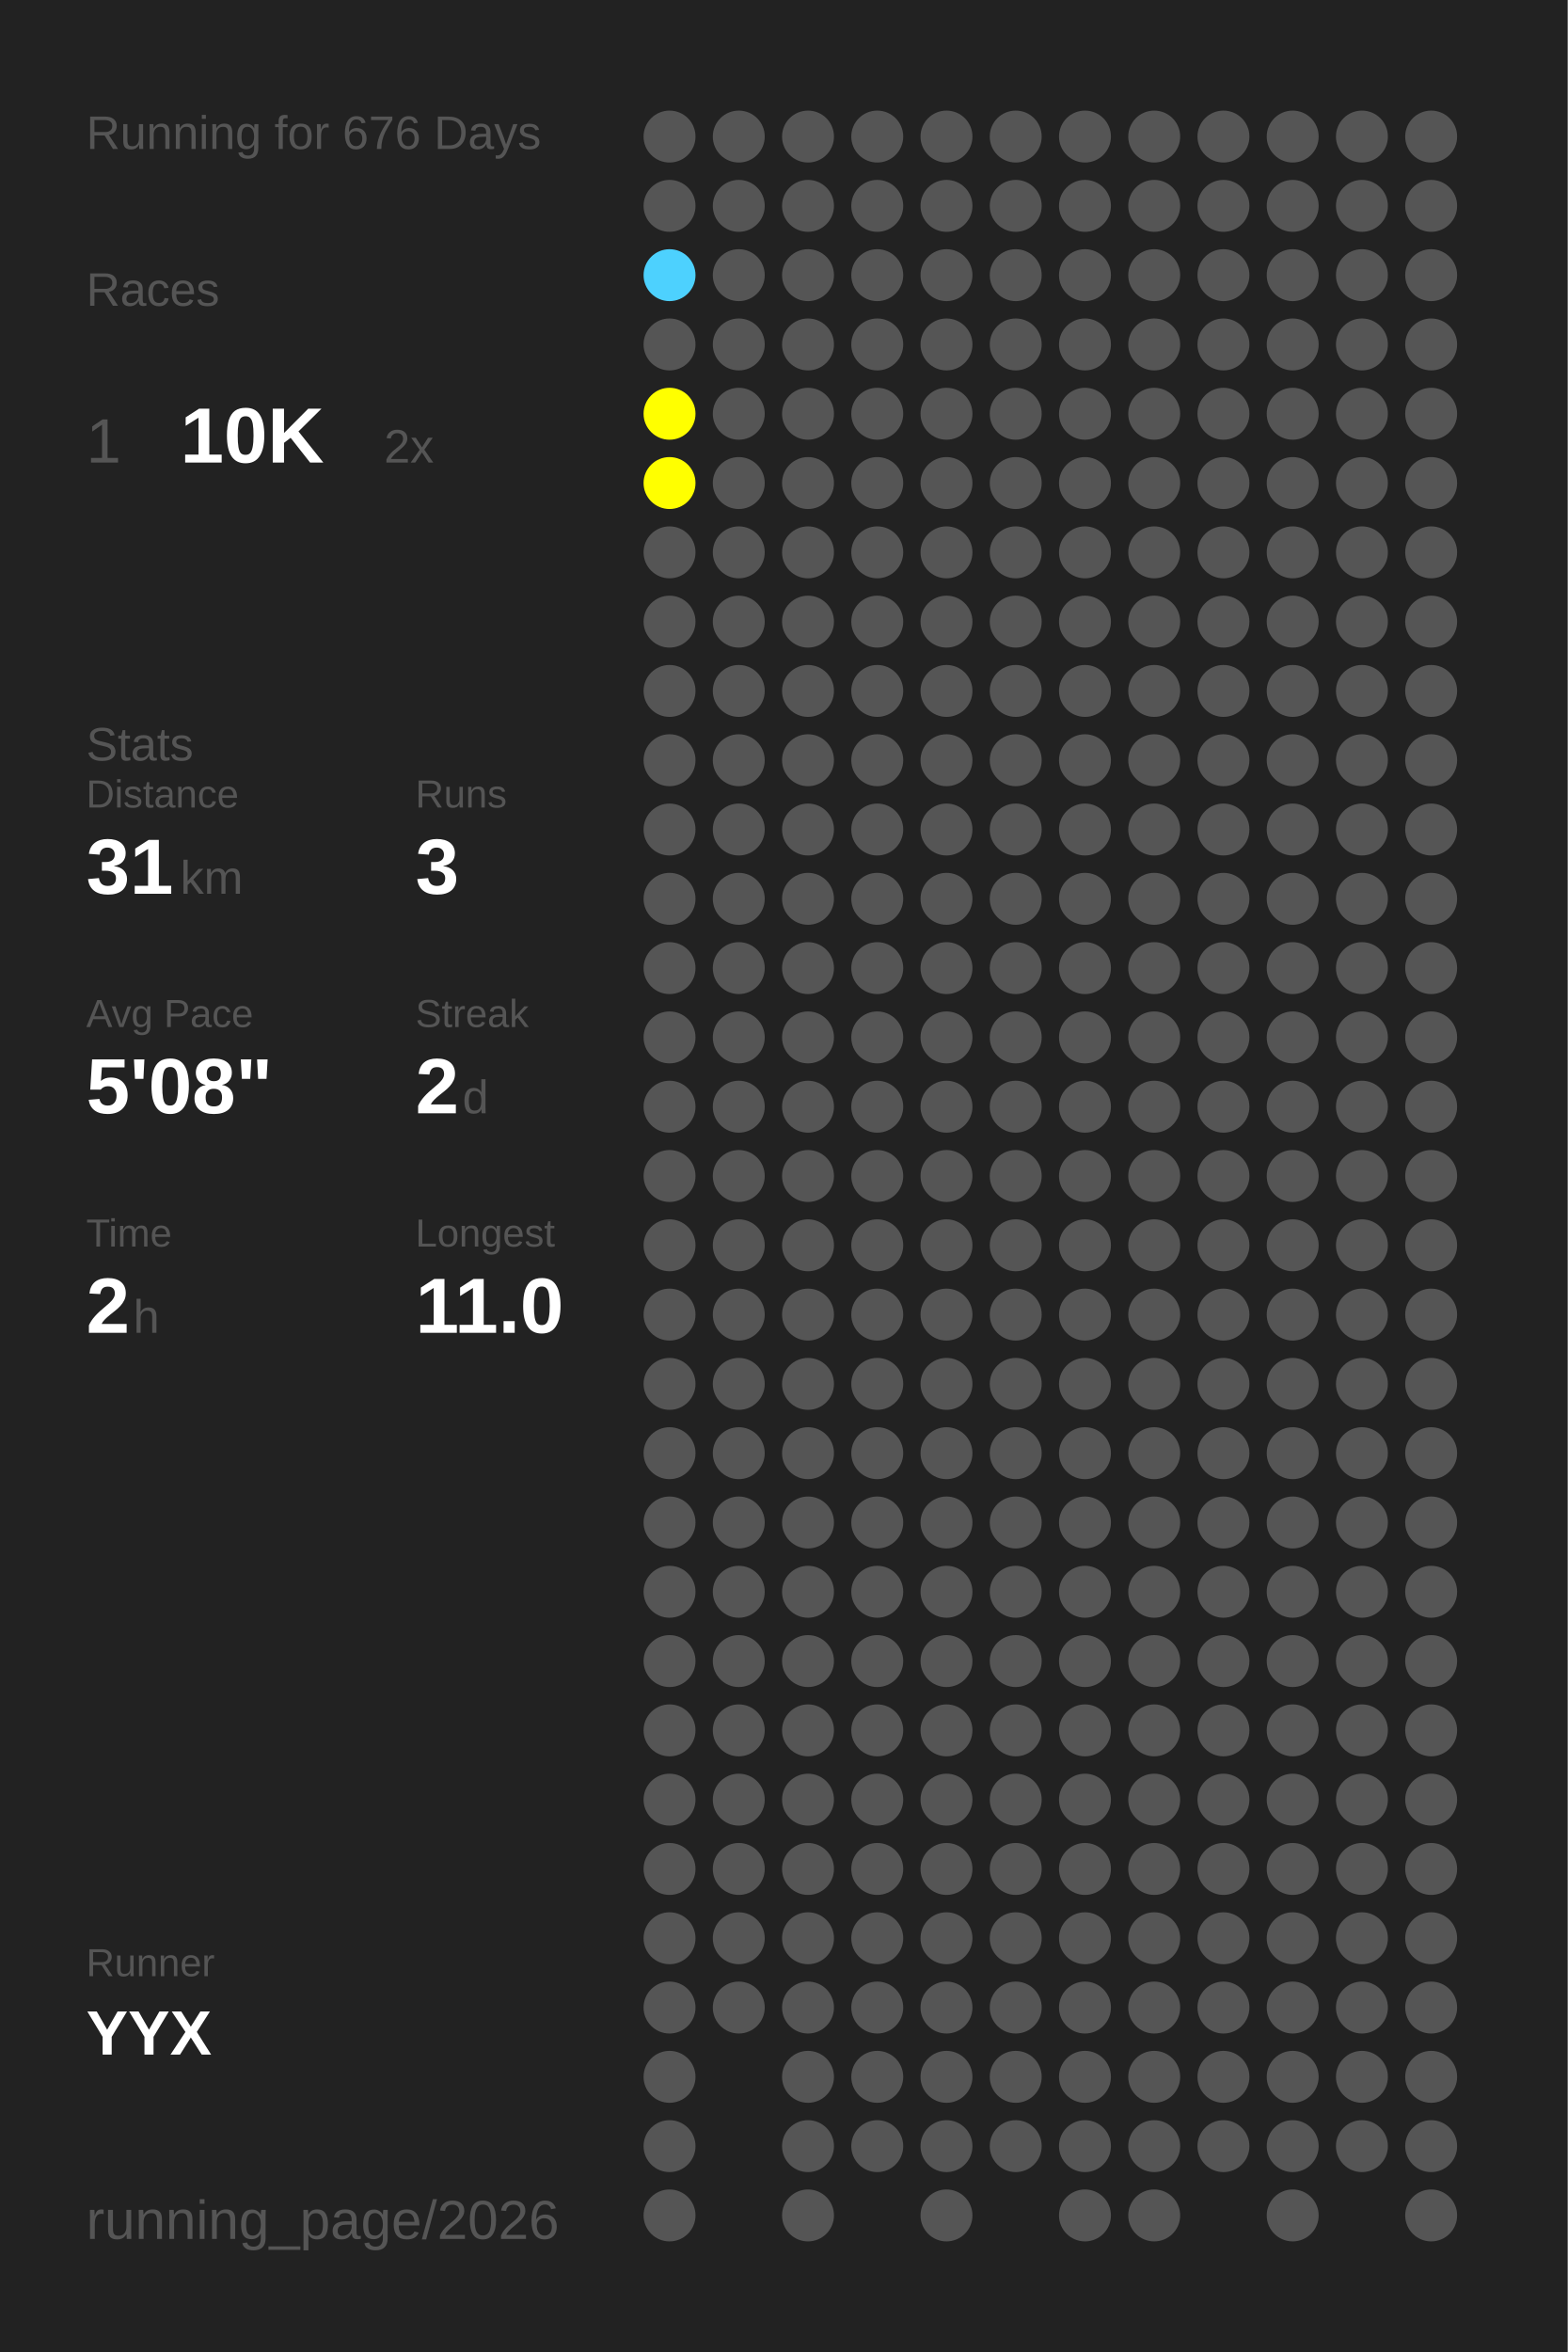
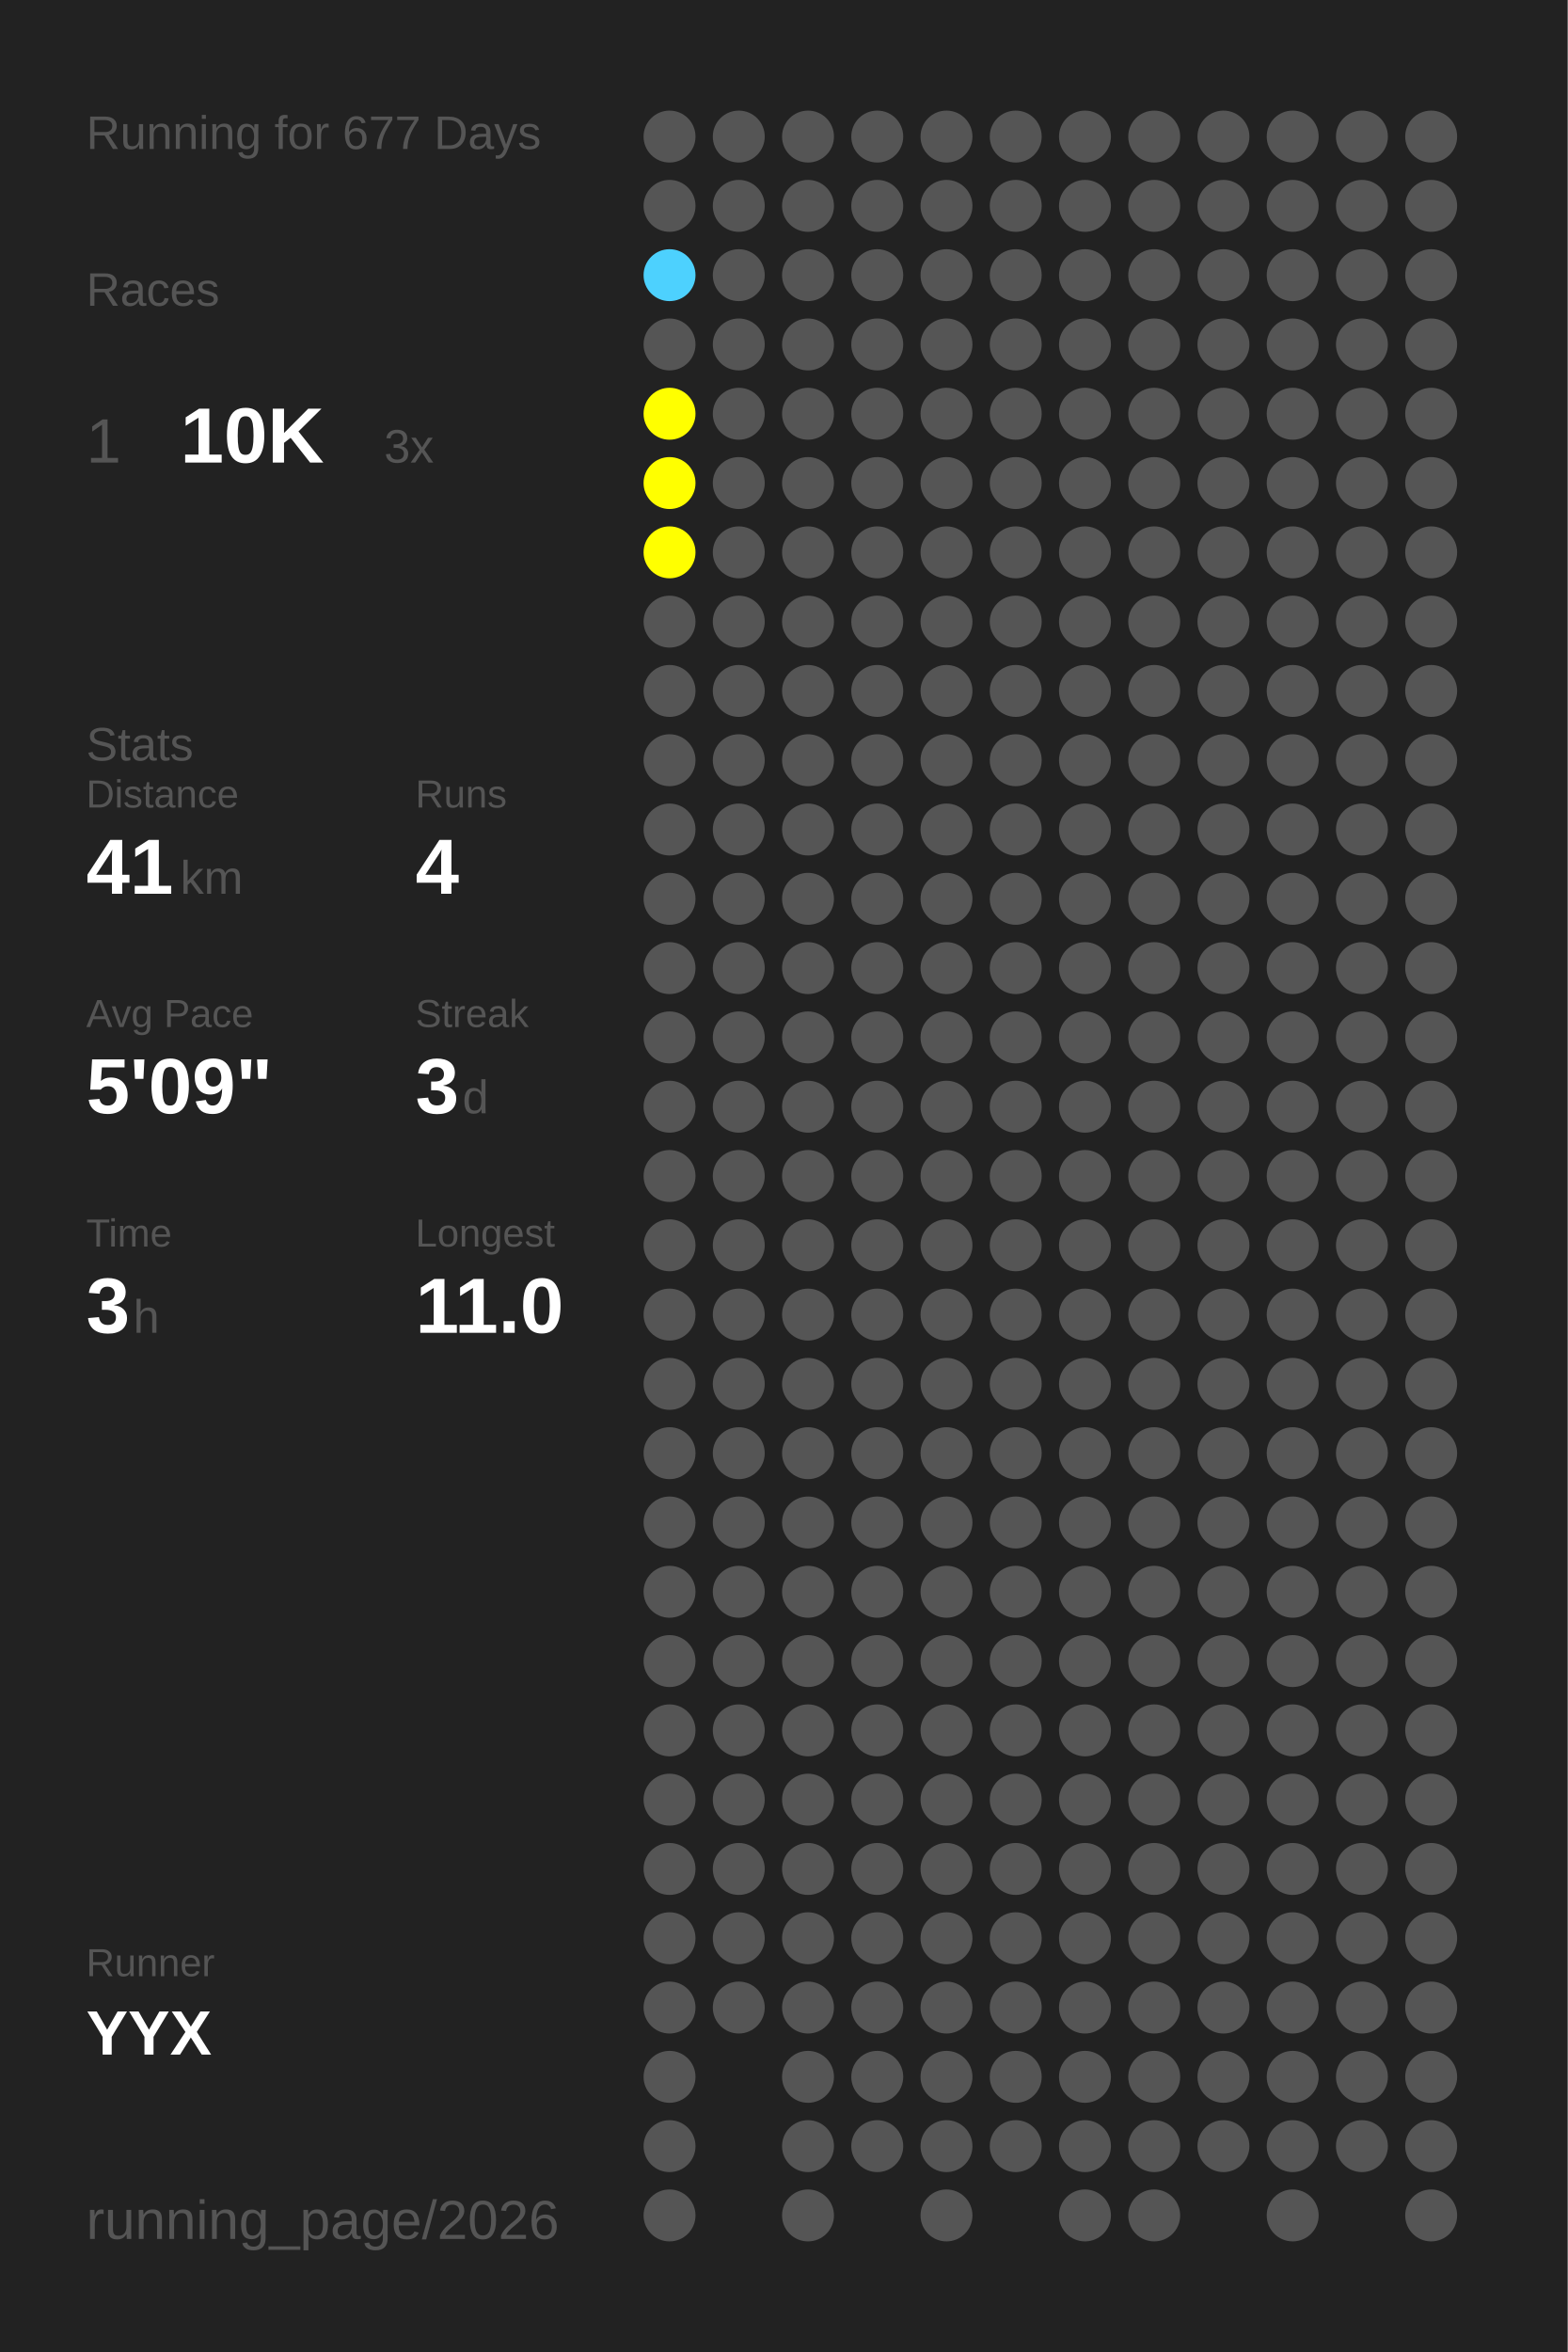
<svg xmlns="http://www.w3.org/2000/svg" baseProfile="full" height="300mm" version="1.1" viewBox="0,0,200,300" width="200mm">
  <defs />
  <rect fill="#222222" height="300" width="200" x="0" y="0" />
-   <text fill="#555555" style="font-size:6px; font-family:Arial;" x="11" y="19">Running for 676 Days</text>
+   <text fill="#555555" style="font-size:6px; font-family:Arial;" x="11" y="19">Running for 677 Days</text>
  <text fill="#555555" style="font-size:6px; font-family:Arial;" x="11" y="39">Races</text>
  <text fill="#555555" style="font-size:8px; font-family:Arial;" x="11" y="59">1</text>
  <text fill="#FFFFFF" style="font-size:10px; font-family:Arial; font-weight:bold;" x="23" y="59">10K</text>
-   <text fill="#555555" style="font-size:6px; font-family:Arial;" x="49" y="59">2x</text>
+   <text fill="#555555" style="font-size:6px; font-family:Arial;" x="49" y="59">3x</text>
  <text fill="#555555" style="font-size:6px; font-family:Arial;" x="11" y="97">Stats</text>
  <text fill="#555555" style="font-size:5px; font-family:Arial;" x="11" y="103">Distance</text>
-   <text fill="#FFFFFF" style="font-size:10px; font-family:Arial; font-weight:bold;" x="11" y="114">31</text>
+   <text fill="#FFFFFF" style="font-size:10px; font-family:Arial; font-weight:bold;" x="11" y="114">41</text>
  <text fill="#555555" style="font-size:6px; font-family:Arial;" x="23" y="114">km</text>
  <text fill="#555555" style="font-size:5px; font-family:Arial;" x="53" y="103">Runs</text>
-   <text fill="#FFFFFF" style="font-size:10px; font-family:Arial; font-weight:bold;" x="53" y="114">3</text>
+   <text fill="#FFFFFF" style="font-size:10px; font-family:Arial; font-weight:bold;" x="53" y="114">4</text>
  <text fill="#555555" style="font-size:5px; font-family:Arial;" x="11" y="131">Avg Pace</text>
-   <text fill="#FFFFFF" style="font-size:10px; font-family:Arial; font-weight:bold;" x="11" y="142">5'08"</text>
+   <text fill="#FFFFFF" style="font-size:10px; font-family:Arial; font-weight:bold;" x="11" y="142">5'09"</text>
  <text fill="#555555" style="font-size:5px; font-family:Arial;" x="53" y="131">Streak</text>
-   <text fill="#FFFFFF" style="font-size:10px; font-family:Arial; font-weight:bold;" x="53" y="142">2</text>
+   <text fill="#FFFFFF" style="font-size:10px; font-family:Arial; font-weight:bold;" x="53" y="142">3</text>
  <text fill="#555555" style="font-size:6px; font-family:Arial;" x="59" y="142">d</text>
  <text fill="#555555" style="font-size:5px; font-family:Arial;" x="11" y="159">Time</text>
-   <text fill="#FFFFFF" style="font-size:10px; font-family:Arial; font-weight:bold;" x="11" y="170">2</text>
+   <text fill="#FFFFFF" style="font-size:10px; font-family:Arial; font-weight:bold;" x="11" y="170">3</text>
  <text fill="#555555" style="font-size:6px; font-family:Arial;" x="17" y="170">h</text>
  <text fill="#555555" style="font-size:5px; font-family:Arial;" x="53" y="159">Longest</text>
  <text fill="#FFFFFF" style="font-size:10px; font-family:Arial; font-weight:bold;" x="53" y="170">11.0</text>
  <text fill="#555555" style="font-size:5px; font-family:Arial;" x="11" y="252.065">Runner</text>
  <text fill="#FFFFFF" style="font-size:8px; font-family:Arial; font-weight:bold;" x="11" y="262.065">YYX</text>
  <text fill="#555555" style="font-size:7px; font-family:Arial;" x="11" y="285.581">running_page/2026</text>
  <circle cx="85.417" cy="17.419" fill="#555555" r="3.312" />
  <circle cx="85.417" cy="26.258" fill="#555555" r="3.312" />
  <circle cx="85.417" cy="35.097" fill="#4dd1fe" r="3.312" />
  <circle cx="85.417" cy="43.935" fill="#555555" r="3.312" />
  <circle cx="85.417" cy="52.774" fill="#FFFF00" r="3.312" />
  <circle cx="85.417" cy="61.613" fill="#FFFF00" r="3.312" />
-   <circle cx="85.417" cy="70.452" fill="#555555" r="3.312" />
+   <circle cx="85.417" cy="70.452" fill="#FFFF00" r="3.312" />
  <circle cx="85.417" cy="79.29" fill="#555555" r="3.312" />
  <circle cx="85.417" cy="88.129" fill="#555555" r="3.312" />
  <circle cx="85.417" cy="96.968" fill="#555555" r="3.312" />
  <circle cx="85.417" cy="105.806" fill="#555555" r="3.312" />
  <circle cx="85.417" cy="114.645" fill="#555555" r="3.312" />
  <circle cx="85.417" cy="123.484" fill="#555555" r="3.312" />
  <circle cx="85.417" cy="132.323" fill="#555555" r="3.312" />
  <circle cx="85.417" cy="141.161" fill="#555555" r="3.312" />
  <circle cx="85.417" cy="150" fill="#555555" r="3.312" />
  <circle cx="85.417" cy="158.839" fill="#555555" r="3.312" />
  <circle cx="85.417" cy="167.677" fill="#555555" r="3.312" />
  <circle cx="85.417" cy="176.516" fill="#555555" r="3.312" />
  <circle cx="85.417" cy="185.355" fill="#555555" r="3.312" />
  <circle cx="85.417" cy="194.194" fill="#555555" r="3.312" />
  <circle cx="85.417" cy="203.032" fill="#555555" r="3.312" />
  <circle cx="85.417" cy="211.871" fill="#555555" r="3.312" />
  <circle cx="85.417" cy="220.71" fill="#555555" r="3.312" />
  <circle cx="85.417" cy="229.548" fill="#555555" r="3.312" />
  <circle cx="85.417" cy="238.387" fill="#555555" r="3.312" />
  <circle cx="85.417" cy="247.226" fill="#555555" r="3.312" />
  <circle cx="85.417" cy="256.065" fill="#555555" r="3.312" />
  <circle cx="85.417" cy="264.903" fill="#555555" r="3.312" />
  <circle cx="85.417" cy="273.742" fill="#555555" r="3.312" />
  <circle cx="85.417" cy="282.581" fill="#555555" r="3.312" />
  <circle cx="94.25" cy="17.419" fill="#555555" r="3.312" />
  <circle cx="94.25" cy="26.258" fill="#555555" r="3.312" />
  <circle cx="94.25" cy="35.097" fill="#555555" r="3.312" />
  <circle cx="94.25" cy="43.935" fill="#555555" r="3.312" />
  <circle cx="94.25" cy="52.774" fill="#555555" r="3.312" />
  <circle cx="94.25" cy="61.613" fill="#555555" r="3.312" />
  <circle cx="94.25" cy="70.452" fill="#555555" r="3.312" />
  <circle cx="94.25" cy="79.29" fill="#555555" r="3.312" />
  <circle cx="94.25" cy="88.129" fill="#555555" r="3.312" />
  <circle cx="94.25" cy="96.968" fill="#555555" r="3.312" />
  <circle cx="94.25" cy="105.806" fill="#555555" r="3.312" />
  <circle cx="94.25" cy="114.645" fill="#555555" r="3.312" />
  <circle cx="94.25" cy="123.484" fill="#555555" r="3.312" />
  <circle cx="94.25" cy="132.323" fill="#555555" r="3.312" />
  <circle cx="94.25" cy="141.161" fill="#555555" r="3.312" />
  <circle cx="94.25" cy="150" fill="#555555" r="3.312" />
  <circle cx="94.25" cy="158.839" fill="#555555" r="3.312" />
  <circle cx="94.25" cy="167.677" fill="#555555" r="3.312" />
  <circle cx="94.25" cy="176.516" fill="#555555" r="3.312" />
  <circle cx="94.25" cy="185.355" fill="#555555" r="3.312" />
  <circle cx="94.25" cy="194.194" fill="#555555" r="3.312" />
  <circle cx="94.25" cy="203.032" fill="#555555" r="3.312" />
  <circle cx="94.25" cy="211.871" fill="#555555" r="3.312" />
  <circle cx="94.25" cy="220.71" fill="#555555" r="3.312" />
  <circle cx="94.25" cy="229.548" fill="#555555" r="3.312" />
  <circle cx="94.25" cy="238.387" fill="#555555" r="3.312" />
  <circle cx="94.25" cy="247.226" fill="#555555" r="3.312" />
  <circle cx="94.25" cy="256.065" fill="#555555" r="3.312" />
  <circle cx="103.083" cy="17.419" fill="#555555" r="3.312" />
  <circle cx="103.083" cy="26.258" fill="#555555" r="3.312" />
  <circle cx="103.083" cy="35.097" fill="#555555" r="3.312" />
  <circle cx="103.083" cy="43.935" fill="#555555" r="3.312" />
  <circle cx="103.083" cy="52.774" fill="#555555" r="3.312" />
  <circle cx="103.083" cy="61.613" fill="#555555" r="3.312" />
  <circle cx="103.083" cy="70.452" fill="#555555" r="3.312" />
  <circle cx="103.083" cy="79.29" fill="#555555" r="3.312" />
  <circle cx="103.083" cy="88.129" fill="#555555" r="3.312" />
  <circle cx="103.083" cy="96.968" fill="#555555" r="3.312" />
  <circle cx="103.083" cy="105.806" fill="#555555" r="3.312" />
  <circle cx="103.083" cy="114.645" fill="#555555" r="3.312" />
  <circle cx="103.083" cy="123.484" fill="#555555" r="3.312" />
  <circle cx="103.083" cy="132.323" fill="#555555" r="3.312" />
  <circle cx="103.083" cy="141.161" fill="#555555" r="3.312" />
  <circle cx="103.083" cy="150" fill="#555555" r="3.312" />
  <circle cx="103.083" cy="158.839" fill="#555555" r="3.312" />
  <circle cx="103.083" cy="167.677" fill="#555555" r="3.312" />
  <circle cx="103.083" cy="176.516" fill="#555555" r="3.312" />
  <circle cx="103.083" cy="185.355" fill="#555555" r="3.312" />
  <circle cx="103.083" cy="194.194" fill="#555555" r="3.312" />
  <circle cx="103.083" cy="203.032" fill="#555555" r="3.312" />
  <circle cx="103.083" cy="211.871" fill="#555555" r="3.312" />
  <circle cx="103.083" cy="220.71" fill="#555555" r="3.312" />
  <circle cx="103.083" cy="229.548" fill="#555555" r="3.312" />
  <circle cx="103.083" cy="238.387" fill="#555555" r="3.312" />
  <circle cx="103.083" cy="247.226" fill="#555555" r="3.312" />
  <circle cx="103.083" cy="256.065" fill="#555555" r="3.312" />
  <circle cx="103.083" cy="264.903" fill="#555555" r="3.312" />
  <circle cx="103.083" cy="273.742" fill="#555555" r="3.312" />
  <circle cx="103.083" cy="282.581" fill="#555555" r="3.312" />
  <circle cx="111.917" cy="17.419" fill="#555555" r="3.312" />
  <circle cx="111.917" cy="26.258" fill="#555555" r="3.312" />
  <circle cx="111.917" cy="35.097" fill="#555555" r="3.312" />
  <circle cx="111.917" cy="43.935" fill="#555555" r="3.312" />
  <circle cx="111.917" cy="52.774" fill="#555555" r="3.312" />
  <circle cx="111.917" cy="61.613" fill="#555555" r="3.312" />
  <circle cx="111.917" cy="70.452" fill="#555555" r="3.312" />
  <circle cx="111.917" cy="79.29" fill="#555555" r="3.312" />
  <circle cx="111.917" cy="88.129" fill="#555555" r="3.312" />
  <circle cx="111.917" cy="96.968" fill="#555555" r="3.312" />
  <circle cx="111.917" cy="105.806" fill="#555555" r="3.312" />
  <circle cx="111.917" cy="114.645" fill="#555555" r="3.312" />
  <circle cx="111.917" cy="123.484" fill="#555555" r="3.312" />
  <circle cx="111.917" cy="132.323" fill="#555555" r="3.312" />
  <circle cx="111.917" cy="141.161" fill="#555555" r="3.312" />
  <circle cx="111.917" cy="150" fill="#555555" r="3.312" />
  <circle cx="111.917" cy="158.839" fill="#555555" r="3.312" />
  <circle cx="111.917" cy="167.677" fill="#555555" r="3.312" />
  <circle cx="111.917" cy="176.516" fill="#555555" r="3.312" />
  <circle cx="111.917" cy="185.355" fill="#555555" r="3.312" />
  <circle cx="111.917" cy="194.194" fill="#555555" r="3.312" />
  <circle cx="111.917" cy="203.032" fill="#555555" r="3.312" />
  <circle cx="111.917" cy="211.871" fill="#555555" r="3.312" />
  <circle cx="111.917" cy="220.71" fill="#555555" r="3.312" />
  <circle cx="111.917" cy="229.548" fill="#555555" r="3.312" />
  <circle cx="111.917" cy="238.387" fill="#555555" r="3.312" />
  <circle cx="111.917" cy="247.226" fill="#555555" r="3.312" />
  <circle cx="111.917" cy="256.065" fill="#555555" r="3.312" />
  <circle cx="111.917" cy="264.903" fill="#555555" r="3.312" />
  <circle cx="111.917" cy="273.742" fill="#555555" r="3.312" />
  <circle cx="120.75" cy="17.419" fill="#555555" r="3.312" />
  <circle cx="120.75" cy="26.258" fill="#555555" r="3.312" />
  <circle cx="120.75" cy="35.097" fill="#555555" r="3.312" />
  <circle cx="120.75" cy="43.935" fill="#555555" r="3.312" />
  <circle cx="120.75" cy="52.774" fill="#555555" r="3.312" />
  <circle cx="120.75" cy="61.613" fill="#555555" r="3.312" />
  <circle cx="120.75" cy="70.452" fill="#555555" r="3.312" />
  <circle cx="120.75" cy="79.29" fill="#555555" r="3.312" />
  <circle cx="120.75" cy="88.129" fill="#555555" r="3.312" />
  <circle cx="120.75" cy="96.968" fill="#555555" r="3.312" />
  <circle cx="120.75" cy="105.806" fill="#555555" r="3.312" />
  <circle cx="120.75" cy="114.645" fill="#555555" r="3.312" />
  <circle cx="120.75" cy="123.484" fill="#555555" r="3.312" />
  <circle cx="120.75" cy="132.323" fill="#555555" r="3.312" />
  <circle cx="120.75" cy="141.161" fill="#555555" r="3.312" />
  <circle cx="120.75" cy="150" fill="#555555" r="3.312" />
  <circle cx="120.75" cy="158.839" fill="#555555" r="3.312" />
  <circle cx="120.75" cy="167.677" fill="#555555" r="3.312" />
  <circle cx="120.75" cy="176.516" fill="#555555" r="3.312" />
  <circle cx="120.75" cy="185.355" fill="#555555" r="3.312" />
  <circle cx="120.75" cy="194.194" fill="#555555" r="3.312" />
  <circle cx="120.75" cy="203.032" fill="#555555" r="3.312" />
  <circle cx="120.75" cy="211.871" fill="#555555" r="3.312" />
  <circle cx="120.75" cy="220.71" fill="#555555" r="3.312" />
  <circle cx="120.75" cy="229.548" fill="#555555" r="3.312" />
  <circle cx="120.75" cy="238.387" fill="#555555" r="3.312" />
  <circle cx="120.75" cy="247.226" fill="#555555" r="3.312" />
  <circle cx="120.75" cy="256.065" fill="#555555" r="3.312" />
  <circle cx="120.75" cy="264.903" fill="#555555" r="3.312" />
  <circle cx="120.75" cy="273.742" fill="#555555" r="3.312" />
  <circle cx="120.75" cy="282.581" fill="#555555" r="3.312" />
  <circle cx="129.583" cy="17.419" fill="#555555" r="3.312" />
  <circle cx="129.583" cy="26.258" fill="#555555" r="3.312" />
  <circle cx="129.583" cy="35.097" fill="#555555" r="3.312" />
  <circle cx="129.583" cy="43.935" fill="#555555" r="3.312" />
  <circle cx="129.583" cy="52.774" fill="#555555" r="3.312" />
  <circle cx="129.583" cy="61.613" fill="#555555" r="3.312" />
  <circle cx="129.583" cy="70.452" fill="#555555" r="3.312" />
  <circle cx="129.583" cy="79.29" fill="#555555" r="3.312" />
  <circle cx="129.583" cy="88.129" fill="#555555" r="3.312" />
  <circle cx="129.583" cy="96.968" fill="#555555" r="3.312" />
  <circle cx="129.583" cy="105.806" fill="#555555" r="3.312" />
  <circle cx="129.583" cy="114.645" fill="#555555" r="3.312" />
  <circle cx="129.583" cy="123.484" fill="#555555" r="3.312" />
  <circle cx="129.583" cy="132.323" fill="#555555" r="3.312" />
  <circle cx="129.583" cy="141.161" fill="#555555" r="3.312" />
  <circle cx="129.583" cy="150" fill="#555555" r="3.312" />
  <circle cx="129.583" cy="158.839" fill="#555555" r="3.312" />
  <circle cx="129.583" cy="167.677" fill="#555555" r="3.312" />
  <circle cx="129.583" cy="176.516" fill="#555555" r="3.312" />
  <circle cx="129.583" cy="185.355" fill="#555555" r="3.312" />
  <circle cx="129.583" cy="194.194" fill="#555555" r="3.312" />
  <circle cx="129.583" cy="203.032" fill="#555555" r="3.312" />
  <circle cx="129.583" cy="211.871" fill="#555555" r="3.312" />
  <circle cx="129.583" cy="220.71" fill="#555555" r="3.312" />
  <circle cx="129.583" cy="229.548" fill="#555555" r="3.312" />
  <circle cx="129.583" cy="238.387" fill="#555555" r="3.312" />
  <circle cx="129.583" cy="247.226" fill="#555555" r="3.312" />
  <circle cx="129.583" cy="256.065" fill="#555555" r="3.312" />
  <circle cx="129.583" cy="264.903" fill="#555555" r="3.312" />
  <circle cx="129.583" cy="273.742" fill="#555555" r="3.312" />
  <circle cx="138.417" cy="17.419" fill="#555555" r="3.312" />
  <circle cx="138.417" cy="26.258" fill="#555555" r="3.312" />
  <circle cx="138.417" cy="35.097" fill="#555555" r="3.312" />
  <circle cx="138.417" cy="43.935" fill="#555555" r="3.312" />
  <circle cx="138.417" cy="52.774" fill="#555555" r="3.312" />
  <circle cx="138.417" cy="61.613" fill="#555555" r="3.312" />
  <circle cx="138.417" cy="70.452" fill="#555555" r="3.312" />
  <circle cx="138.417" cy="79.29" fill="#555555" r="3.312" />
  <circle cx="138.417" cy="88.129" fill="#555555" r="3.312" />
  <circle cx="138.417" cy="96.968" fill="#555555" r="3.312" />
  <circle cx="138.417" cy="105.806" fill="#555555" r="3.312" />
  <circle cx="138.417" cy="114.645" fill="#555555" r="3.312" />
  <circle cx="138.417" cy="123.484" fill="#555555" r="3.312" />
  <circle cx="138.417" cy="132.323" fill="#555555" r="3.312" />
  <circle cx="138.417" cy="141.161" fill="#555555" r="3.312" />
  <circle cx="138.417" cy="150" fill="#555555" r="3.312" />
  <circle cx="138.417" cy="158.839" fill="#555555" r="3.312" />
  <circle cx="138.417" cy="167.677" fill="#555555" r="3.312" />
  <circle cx="138.417" cy="176.516" fill="#555555" r="3.312" />
  <circle cx="138.417" cy="185.355" fill="#555555" r="3.312" />
  <circle cx="138.417" cy="194.194" fill="#555555" r="3.312" />
  <circle cx="138.417" cy="203.032" fill="#555555" r="3.312" />
  <circle cx="138.417" cy="211.871" fill="#555555" r="3.312" />
  <circle cx="138.417" cy="220.71" fill="#555555" r="3.312" />
  <circle cx="138.417" cy="229.548" fill="#555555" r="3.312" />
  <circle cx="138.417" cy="238.387" fill="#555555" r="3.312" />
  <circle cx="138.417" cy="247.226" fill="#555555" r="3.312" />
  <circle cx="138.417" cy="256.065" fill="#555555" r="3.312" />
  <circle cx="138.417" cy="264.903" fill="#555555" r="3.312" />
  <circle cx="138.417" cy="273.742" fill="#555555" r="3.312" />
  <circle cx="138.417" cy="282.581" fill="#555555" r="3.312" />
  <circle cx="147.25" cy="17.419" fill="#555555" r="3.312" />
  <circle cx="147.25" cy="26.258" fill="#555555" r="3.312" />
  <circle cx="147.25" cy="35.097" fill="#555555" r="3.312" />
  <circle cx="147.25" cy="43.935" fill="#555555" r="3.312" />
  <circle cx="147.25" cy="52.774" fill="#555555" r="3.312" />
  <circle cx="147.25" cy="61.613" fill="#555555" r="3.312" />
  <circle cx="147.25" cy="70.452" fill="#555555" r="3.312" />
  <circle cx="147.25" cy="79.29" fill="#555555" r="3.312" />
  <circle cx="147.25" cy="88.129" fill="#555555" r="3.312" />
  <circle cx="147.25" cy="96.968" fill="#555555" r="3.312" />
  <circle cx="147.25" cy="105.806" fill="#555555" r="3.312" />
  <circle cx="147.25" cy="114.645" fill="#555555" r="3.312" />
  <circle cx="147.25" cy="123.484" fill="#555555" r="3.312" />
  <circle cx="147.25" cy="132.323" fill="#555555" r="3.312" />
  <circle cx="147.25" cy="141.161" fill="#555555" r="3.312" />
  <circle cx="147.25" cy="150" fill="#555555" r="3.312" />
  <circle cx="147.25" cy="158.839" fill="#555555" r="3.312" />
  <circle cx="147.25" cy="167.677" fill="#555555" r="3.312" />
  <circle cx="147.25" cy="176.516" fill="#555555" r="3.312" />
  <circle cx="147.25" cy="185.355" fill="#555555" r="3.312" />
  <circle cx="147.25" cy="194.194" fill="#555555" r="3.312" />
  <circle cx="147.25" cy="203.032" fill="#555555" r="3.312" />
  <circle cx="147.25" cy="211.871" fill="#555555" r="3.312" />
  <circle cx="147.25" cy="220.71" fill="#555555" r="3.312" />
  <circle cx="147.25" cy="229.548" fill="#555555" r="3.312" />
  <circle cx="147.25" cy="238.387" fill="#555555" r="3.312" />
  <circle cx="147.25" cy="247.226" fill="#555555" r="3.312" />
  <circle cx="147.25" cy="256.065" fill="#555555" r="3.312" />
  <circle cx="147.25" cy="264.903" fill="#555555" r="3.312" />
  <circle cx="147.25" cy="273.742" fill="#555555" r="3.312" />
  <circle cx="147.25" cy="282.581" fill="#555555" r="3.312" />
  <circle cx="156.083" cy="17.419" fill="#555555" r="3.312" />
  <circle cx="156.083" cy="26.258" fill="#555555" r="3.312" />
  <circle cx="156.083" cy="35.097" fill="#555555" r="3.312" />
  <circle cx="156.083" cy="43.935" fill="#555555" r="3.312" />
  <circle cx="156.083" cy="52.774" fill="#555555" r="3.312" />
  <circle cx="156.083" cy="61.613" fill="#555555" r="3.312" />
  <circle cx="156.083" cy="70.452" fill="#555555" r="3.312" />
  <circle cx="156.083" cy="79.29" fill="#555555" r="3.312" />
  <circle cx="156.083" cy="88.129" fill="#555555" r="3.312" />
  <circle cx="156.083" cy="96.968" fill="#555555" r="3.312" />
  <circle cx="156.083" cy="105.806" fill="#555555" r="3.312" />
  <circle cx="156.083" cy="114.645" fill="#555555" r="3.312" />
  <circle cx="156.083" cy="123.484" fill="#555555" r="3.312" />
  <circle cx="156.083" cy="132.323" fill="#555555" r="3.312" />
  <circle cx="156.083" cy="141.161" fill="#555555" r="3.312" />
  <circle cx="156.083" cy="150" fill="#555555" r="3.312" />
  <circle cx="156.083" cy="158.839" fill="#555555" r="3.312" />
  <circle cx="156.083" cy="167.677" fill="#555555" r="3.312" />
  <circle cx="156.083" cy="176.516" fill="#555555" r="3.312" />
  <circle cx="156.083" cy="185.355" fill="#555555" r="3.312" />
  <circle cx="156.083" cy="194.194" fill="#555555" r="3.312" />
  <circle cx="156.083" cy="203.032" fill="#555555" r="3.312" />
  <circle cx="156.083" cy="211.871" fill="#555555" r="3.312" />
  <circle cx="156.083" cy="220.71" fill="#555555" r="3.312" />
  <circle cx="156.083" cy="229.548" fill="#555555" r="3.312" />
  <circle cx="156.083" cy="238.387" fill="#555555" r="3.312" />
  <circle cx="156.083" cy="247.226" fill="#555555" r="3.312" />
  <circle cx="156.083" cy="256.065" fill="#555555" r="3.312" />
  <circle cx="156.083" cy="264.903" fill="#555555" r="3.312" />
  <circle cx="156.083" cy="273.742" fill="#555555" r="3.312" />
  <circle cx="164.917" cy="17.419" fill="#555555" r="3.312" />
  <circle cx="164.917" cy="26.258" fill="#555555" r="3.312" />
  <circle cx="164.917" cy="35.097" fill="#555555" r="3.312" />
  <circle cx="164.917" cy="43.935" fill="#555555" r="3.312" />
  <circle cx="164.917" cy="52.774" fill="#555555" r="3.312" />
  <circle cx="164.917" cy="61.613" fill="#555555" r="3.312" />
  <circle cx="164.917" cy="70.452" fill="#555555" r="3.312" />
  <circle cx="164.917" cy="79.29" fill="#555555" r="3.312" />
  <circle cx="164.917" cy="88.129" fill="#555555" r="3.312" />
  <circle cx="164.917" cy="96.968" fill="#555555" r="3.312" />
  <circle cx="164.917" cy="105.806" fill="#555555" r="3.312" />
  <circle cx="164.917" cy="114.645" fill="#555555" r="3.312" />
  <circle cx="164.917" cy="123.484" fill="#555555" r="3.312" />
  <circle cx="164.917" cy="132.323" fill="#555555" r="3.312" />
  <circle cx="164.917" cy="141.161" fill="#555555" r="3.312" />
  <circle cx="164.917" cy="150" fill="#555555" r="3.312" />
  <circle cx="164.917" cy="158.839" fill="#555555" r="3.312" />
  <circle cx="164.917" cy="167.677" fill="#555555" r="3.312" />
  <circle cx="164.917" cy="176.516" fill="#555555" r="3.312" />
  <circle cx="164.917" cy="185.355" fill="#555555" r="3.312" />
  <circle cx="164.917" cy="194.194" fill="#555555" r="3.312" />
  <circle cx="164.917" cy="203.032" fill="#555555" r="3.312" />
  <circle cx="164.917" cy="211.871" fill="#555555" r="3.312" />
  <circle cx="164.917" cy="220.71" fill="#555555" r="3.312" />
  <circle cx="164.917" cy="229.548" fill="#555555" r="3.312" />
  <circle cx="164.917" cy="238.387" fill="#555555" r="3.312" />
  <circle cx="164.917" cy="247.226" fill="#555555" r="3.312" />
  <circle cx="164.917" cy="256.065" fill="#555555" r="3.312" />
  <circle cx="164.917" cy="264.903" fill="#555555" r="3.312" />
  <circle cx="164.917" cy="273.742" fill="#555555" r="3.312" />
  <circle cx="164.917" cy="282.581" fill="#555555" r="3.312" />
  <circle cx="173.75" cy="17.419" fill="#555555" r="3.312" />
  <circle cx="173.75" cy="26.258" fill="#555555" r="3.312" />
  <circle cx="173.75" cy="35.097" fill="#555555" r="3.312" />
  <circle cx="173.75" cy="43.935" fill="#555555" r="3.312" />
  <circle cx="173.75" cy="52.774" fill="#555555" r="3.312" />
  <circle cx="173.75" cy="61.613" fill="#555555" r="3.312" />
  <circle cx="173.75" cy="70.452" fill="#555555" r="3.312" />
  <circle cx="173.75" cy="79.29" fill="#555555" r="3.312" />
  <circle cx="173.75" cy="88.129" fill="#555555" r="3.312" />
  <circle cx="173.75" cy="96.968" fill="#555555" r="3.312" />
  <circle cx="173.75" cy="105.806" fill="#555555" r="3.312" />
  <circle cx="173.75" cy="114.645" fill="#555555" r="3.312" />
  <circle cx="173.75" cy="123.484" fill="#555555" r="3.312" />
  <circle cx="173.75" cy="132.323" fill="#555555" r="3.312" />
  <circle cx="173.75" cy="141.161" fill="#555555" r="3.312" />
  <circle cx="173.75" cy="150" fill="#555555" r="3.312" />
  <circle cx="173.75" cy="158.839" fill="#555555" r="3.312" />
  <circle cx="173.75" cy="167.677" fill="#555555" r="3.312" />
  <circle cx="173.75" cy="176.516" fill="#555555" r="3.312" />
  <circle cx="173.75" cy="185.355" fill="#555555" r="3.312" />
  <circle cx="173.75" cy="194.194" fill="#555555" r="3.312" />
  <circle cx="173.75" cy="203.032" fill="#555555" r="3.312" />
  <circle cx="173.75" cy="211.871" fill="#555555" r="3.312" />
  <circle cx="173.75" cy="220.71" fill="#555555" r="3.312" />
  <circle cx="173.75" cy="229.548" fill="#555555" r="3.312" />
  <circle cx="173.75" cy="238.387" fill="#555555" r="3.312" />
  <circle cx="173.75" cy="247.226" fill="#555555" r="3.312" />
  <circle cx="173.75" cy="256.065" fill="#555555" r="3.312" />
  <circle cx="173.75" cy="264.903" fill="#555555" r="3.312" />
  <circle cx="173.75" cy="273.742" fill="#555555" r="3.312" />
  <circle cx="182.583" cy="17.419" fill="#555555" r="3.312" />
  <circle cx="182.583" cy="26.258" fill="#555555" r="3.312" />
  <circle cx="182.583" cy="35.097" fill="#555555" r="3.312" />
  <circle cx="182.583" cy="43.935" fill="#555555" r="3.312" />
  <circle cx="182.583" cy="52.774" fill="#555555" r="3.312" />
  <circle cx="182.583" cy="61.613" fill="#555555" r="3.312" />
  <circle cx="182.583" cy="70.452" fill="#555555" r="3.312" />
  <circle cx="182.583" cy="79.29" fill="#555555" r="3.312" />
  <circle cx="182.583" cy="88.129" fill="#555555" r="3.312" />
  <circle cx="182.583" cy="96.968" fill="#555555" r="3.312" />
  <circle cx="182.583" cy="105.806" fill="#555555" r="3.312" />
  <circle cx="182.583" cy="114.645" fill="#555555" r="3.312" />
  <circle cx="182.583" cy="123.484" fill="#555555" r="3.312" />
  <circle cx="182.583" cy="132.323" fill="#555555" r="3.312" />
  <circle cx="182.583" cy="141.161" fill="#555555" r="3.312" />
  <circle cx="182.583" cy="150" fill="#555555" r="3.312" />
  <circle cx="182.583" cy="158.839" fill="#555555" r="3.312" />
  <circle cx="182.583" cy="167.677" fill="#555555" r="3.312" />
  <circle cx="182.583" cy="176.516" fill="#555555" r="3.312" />
  <circle cx="182.583" cy="185.355" fill="#555555" r="3.312" />
  <circle cx="182.583" cy="194.194" fill="#555555" r="3.312" />
  <circle cx="182.583" cy="203.032" fill="#555555" r="3.312" />
  <circle cx="182.583" cy="211.871" fill="#555555" r="3.312" />
  <circle cx="182.583" cy="220.71" fill="#555555" r="3.312" />
  <circle cx="182.583" cy="229.548" fill="#555555" r="3.312" />
  <circle cx="182.583" cy="238.387" fill="#555555" r="3.312" />
  <circle cx="182.583" cy="247.226" fill="#555555" r="3.312" />
  <circle cx="182.583" cy="256.065" fill="#555555" r="3.312" />
  <circle cx="182.583" cy="264.903" fill="#555555" r="3.312" />
  <circle cx="182.583" cy="273.742" fill="#555555" r="3.312" />
  <circle cx="182.583" cy="282.581" fill="#555555" r="3.312" />
</svg>
